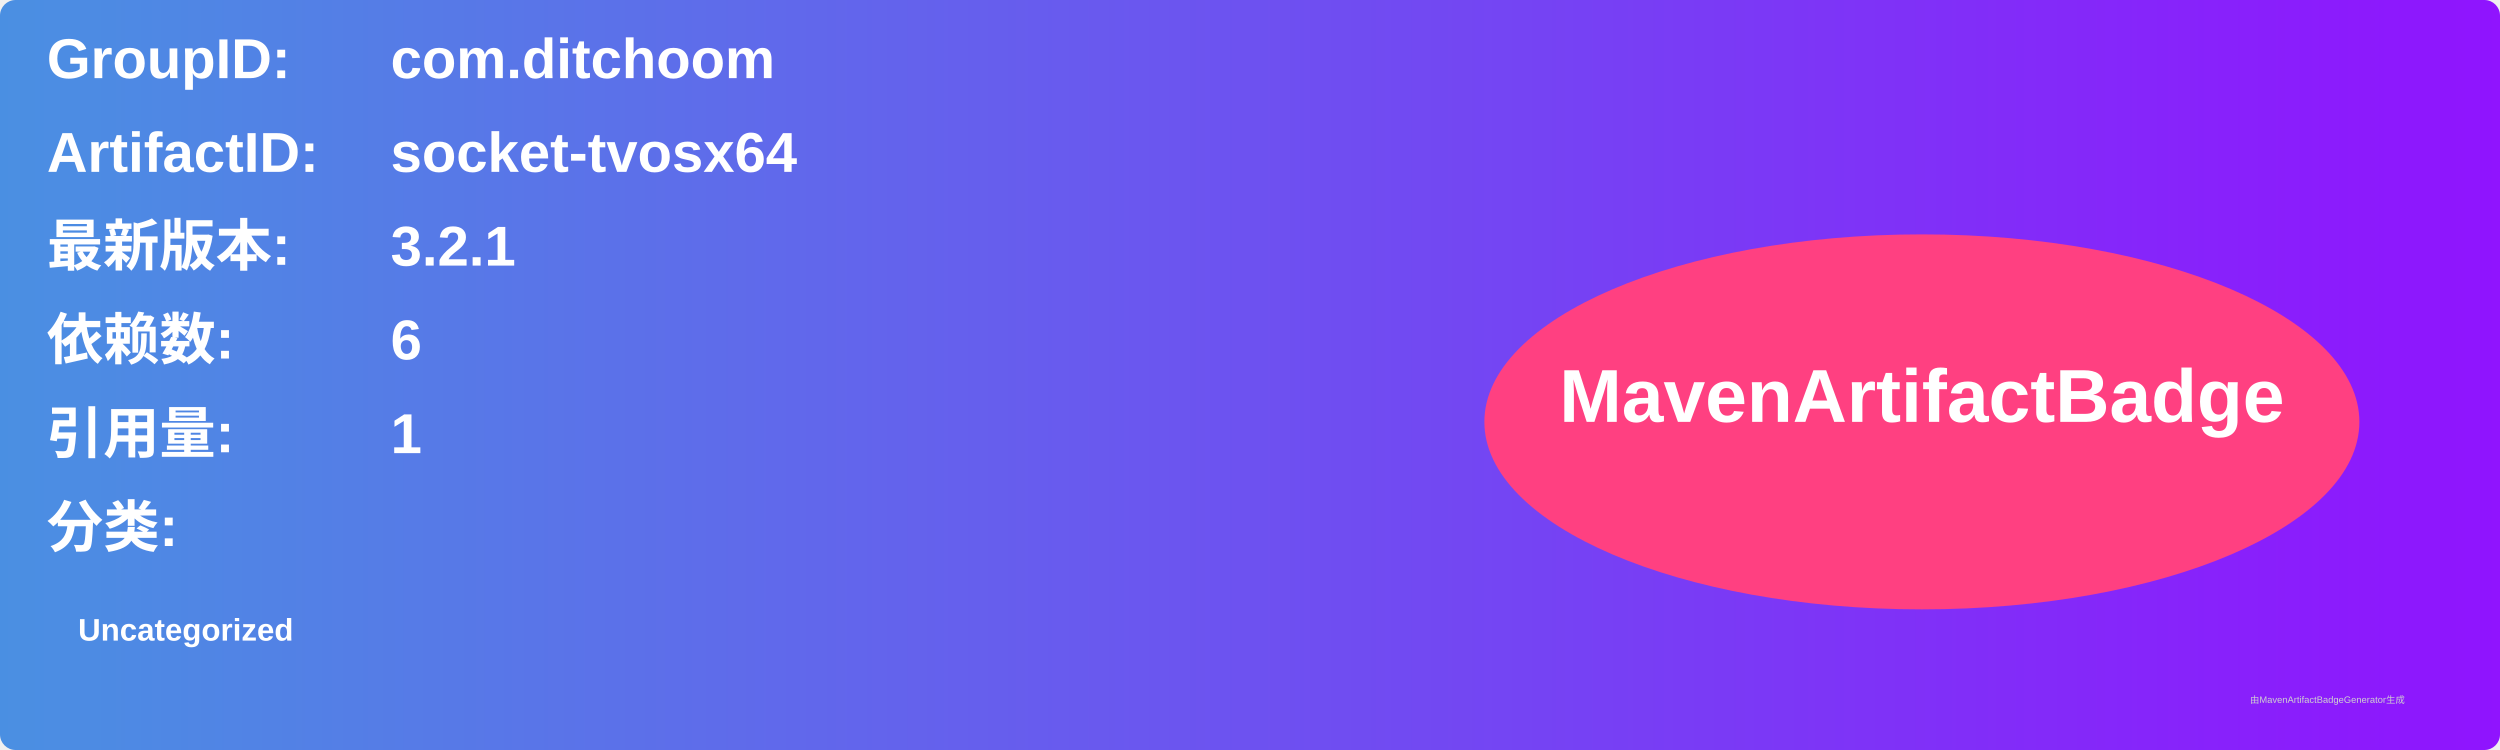
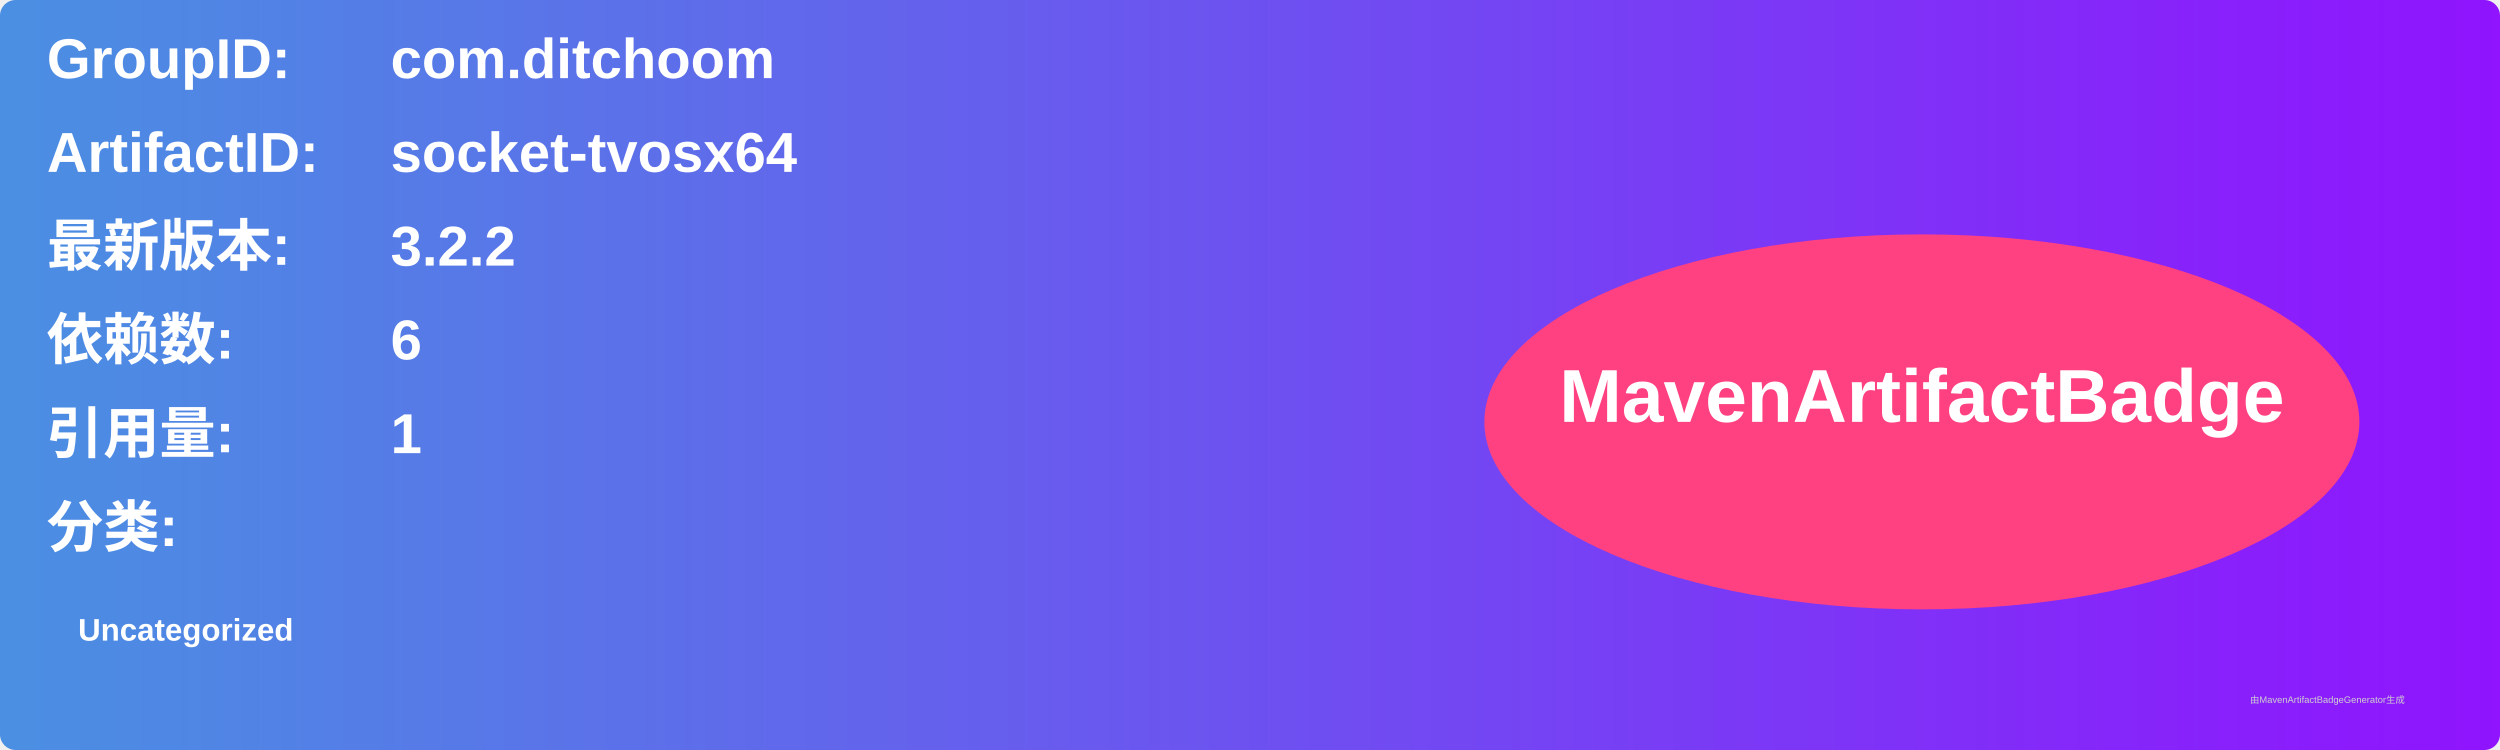
<svg xmlns="http://www.w3.org/2000/svg" width="800" height="240" viewBox="0 0 800 240">
  <linearGradient id="grad" x1="0%" y1="0%" x2="100%" y2="0%">
    <stop offset="0%" stop-color="#4a90e2" />
    <stop offset="100%" stop-color="#9013fe" />
  </linearGradient>
  <rect width="100%" height="100%" rx="5" ry="5" fill="url(#grad)" />
  <g transform="translate(15, 15)">
    <text x="0" y="10" font-family="Arial" font-size="18" fill="white" font-weight="bold" width="260">GroupID:</text>
    <text x="110" y="10" font-family="Arial" font-size="18" fill="white" font-weight="bold" width="460">com.ditchoom</text>
    <text x="0" y="40" font-family="Arial" font-size="18" fill="white" font-weight="bold" width="260">ArtifactID:</text>
    <text x="110" y="40" font-family="Arial" font-size="18" fill="white" font-weight="bold" width="460">socket-tvosx64</text>
    <text x="0" y="70" font-family="Arial" font-size="18" fill="white" font-weight="bold">最新版本:</text>
    <text x="110" y="70" font-family="Arial" font-size="18" fill="white" font-weight="bold">
-       <tspan font-weight="bold">3.2.1</tspan>
+       <tspan font-weight="bold">3.2.2</tspan>
    </text>
    <text x="0" y="100" font-family="Arial" font-size="18" fill="white" font-weight="bold">依赖数: </text>
    <text x="110" y="100" font-family="Arial" font-size="18" fill="white">
      <tspan font-weight="bold">6</tspan>
    </text>
    <text x="0" y="130" font-family="Arial" font-size="18" fill="white" font-weight="bold">引用量: </text>
    <text x="110" y="130" font-family="Arial" font-size="18" fill="white">
      <tspan font-weight="bold">1</tspan>
    </text>
    <text x="0" y="160" font-family="Arial" font-size="18" fill="white" font-weight="bold">分类:</text>
    <text x="10" y="190" font-family="Arial" font-size="10" fill="white">
      <tspan font-weight="bold">Uncategorized</tspan>
    </text>
    <ellipse cx="600" cy="120" rx="140" ry="60" fill="#ff4081" />
    <text x="600" y="120" text-anchor="middle" font-family="Arial" font-size="24" fill="white" font-weight="bold">MavenArtifactBadge</text>
  </g>
  <text x="720" y="225" font-family="Arial" font-size="3" fill="#d0d0d0">由MavenArtifactBadgeGenerator生成</text>
</svg>
